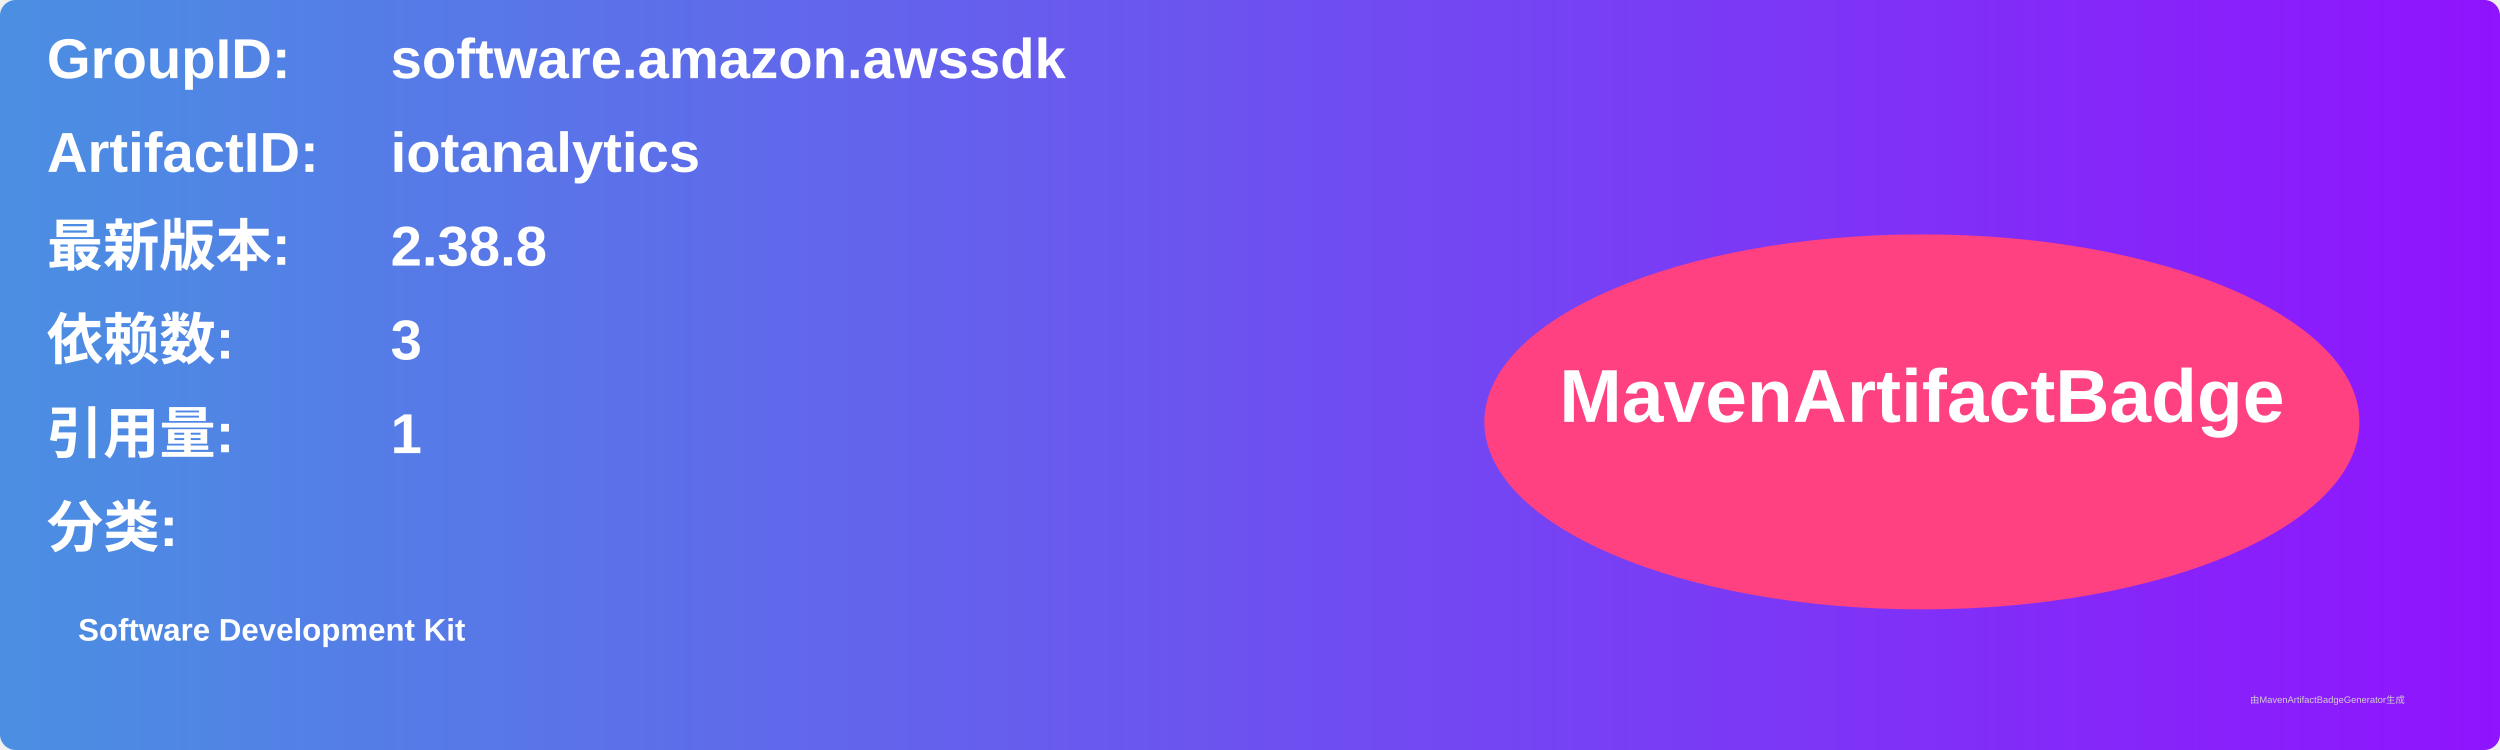
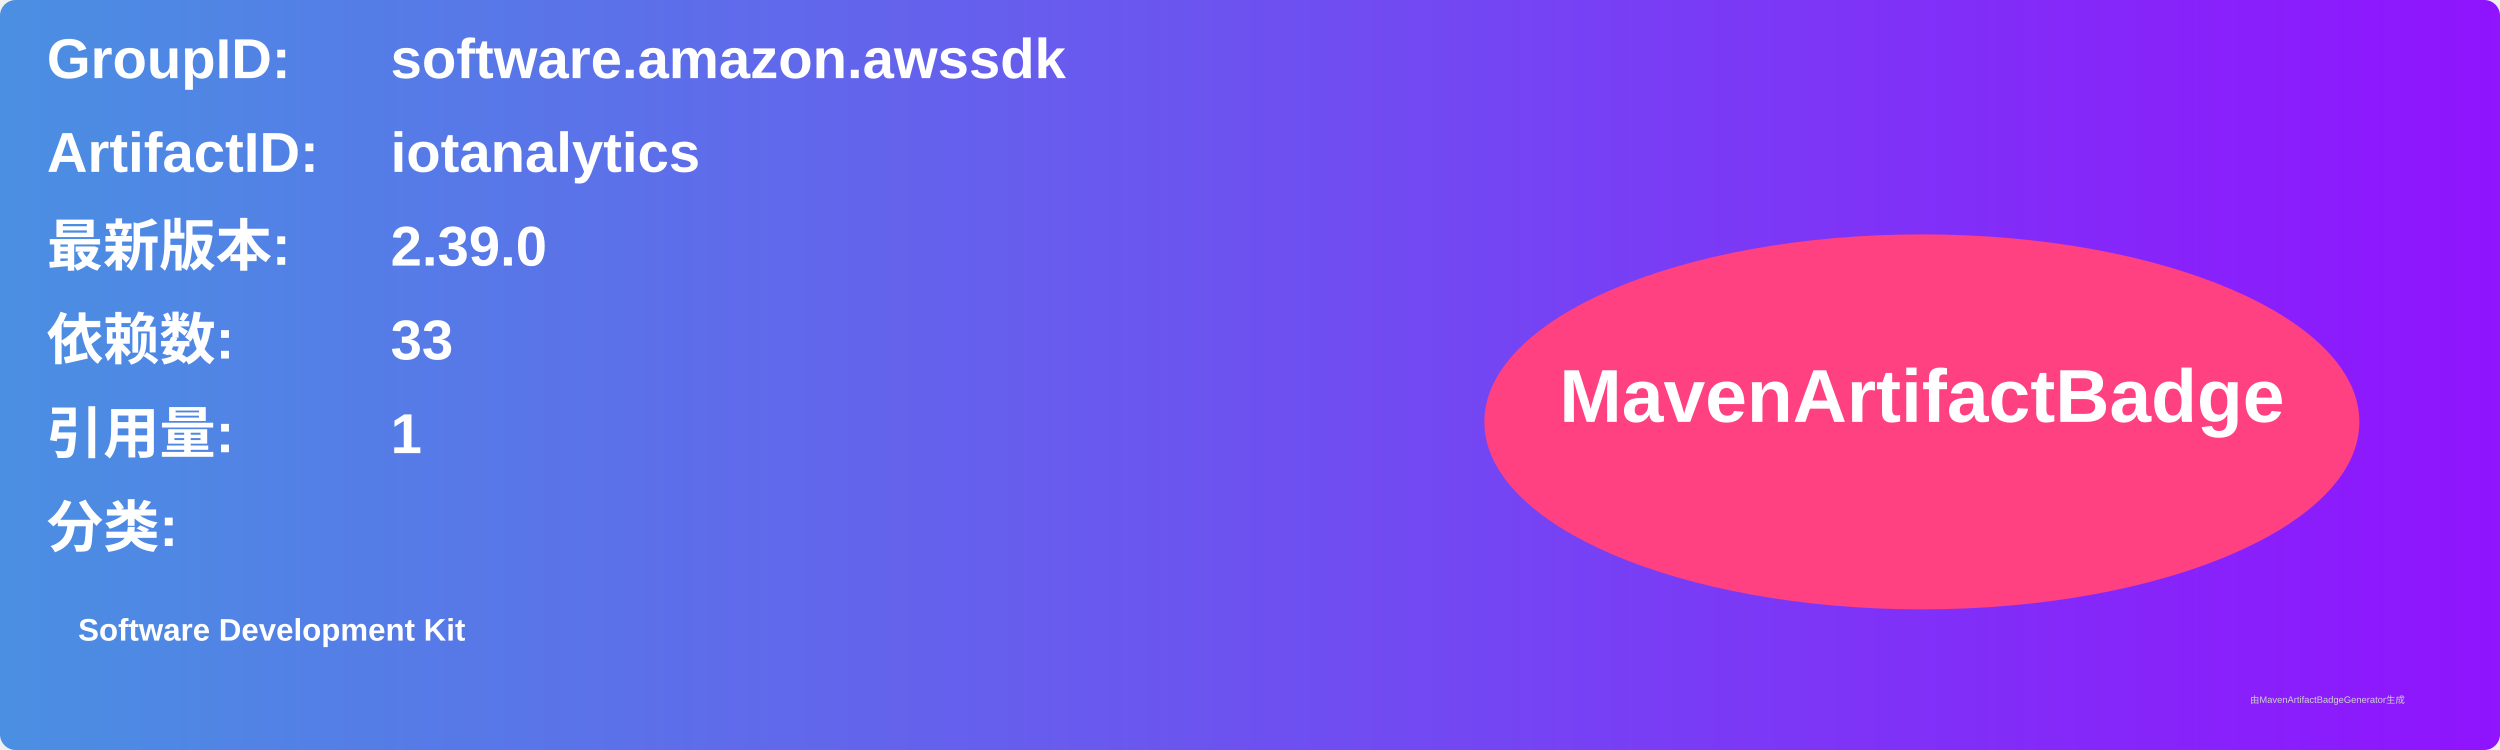
<svg xmlns="http://www.w3.org/2000/svg" width="800" height="240" viewBox="0 0 800 240">
  <linearGradient id="grad" x1="0%" y1="0%" x2="100%" y2="0%">
    <stop offset="0%" stop-color="#4a90e2" />
    <stop offset="100%" stop-color="#9013fe" />
  </linearGradient>
  <rect width="100%" height="100%" rx="5" ry="5" fill="url(#grad)" />
  <g transform="translate(15, 15)">
    <text x="0" y="10" font-family="Arial" font-size="18" fill="white" font-weight="bold" width="260">GroupID:</text>
    <text x="110" y="10" font-family="Arial" font-size="18" fill="white" font-weight="bold" width="460">software.amazon.awssdk</text>
    <text x="0" y="40" font-family="Arial" font-size="18" fill="white" font-weight="bold" width="260">ArtifactID:</text>
    <text x="110" y="40" font-family="Arial" font-size="18" fill="white" font-weight="bold" width="460">iotanalytics</text>
    <text x="0" y="70" font-family="Arial" font-size="18" fill="white" font-weight="bold">最新版本:</text>
    <text x="110" y="70" font-family="Arial" font-size="18" fill="white" font-weight="bold">
-       <tspan font-weight="bold">2.38.8</tspan>
+       <tspan font-weight="bold">2.39.0</tspan>
    </text>
    <text x="0" y="100" font-family="Arial" font-size="18" fill="white" font-weight="bold">依赖数: </text>
    <text x="110" y="100" font-family="Arial" font-size="18" fill="white">
-       <tspan font-weight="bold">3</tspan>
+       <tspan font-weight="bold">33</tspan>
    </text>
    <text x="0" y="130" font-family="Arial" font-size="18" fill="white" font-weight="bold">引用量: </text>
    <text x="110" y="130" font-family="Arial" font-size="18" fill="white">
      <tspan font-weight="bold">1</tspan>
    </text>
    <text x="0" y="160" font-family="Arial" font-size="18" fill="white" font-weight="bold">分类:</text>
    <text x="10" y="190" font-family="Arial" font-size="10" fill="white">
      <tspan font-weight="bold">Software Development Kit</tspan>
    </text>
    <ellipse cx="600" cy="120" rx="140" ry="60" fill="#ff4081" />
    <text x="600" y="120" text-anchor="middle" font-family="Arial" font-size="24" fill="white" font-weight="bold">MavenArtifactBadge</text>
  </g>
  <text x="720" y="225" font-family="Arial" font-size="3" fill="#d0d0d0">由MavenArtifactBadgeGenerator生成</text>
</svg>
